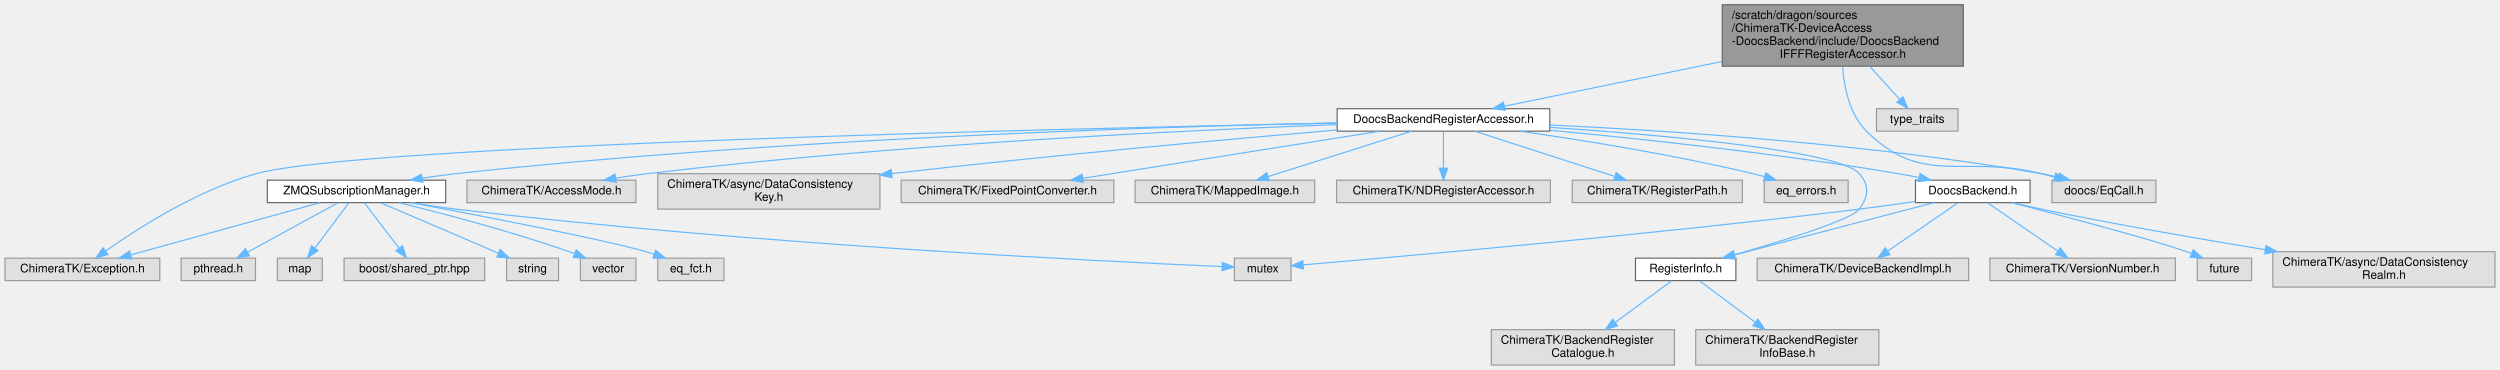
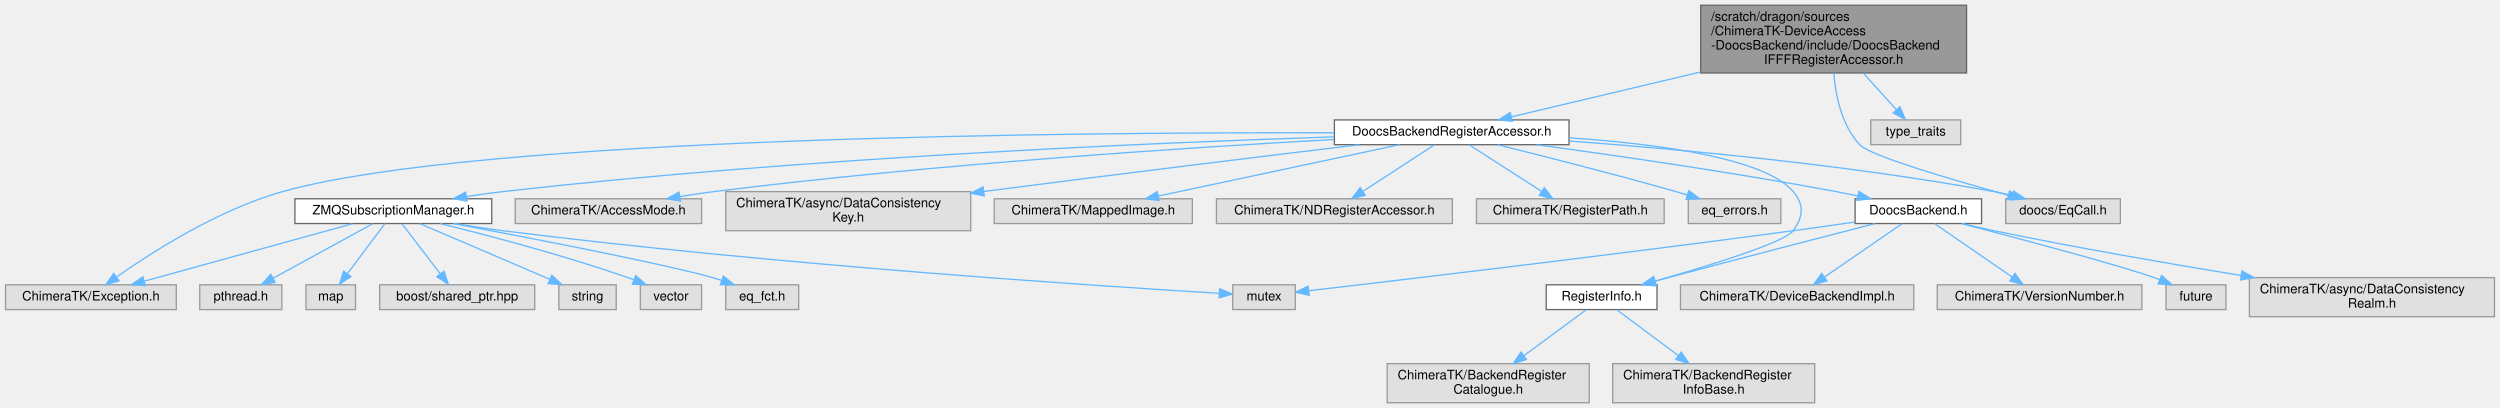
- <svg xmlns="http://www.w3.org/2000/svg" xmlns:xlink="http://www.w3.org/1999/xlink" width="2116pt" height="313pt" viewBox="0.00 0.00 2115.50 313.00">
+ <svg xmlns="http://www.w3.org/2000/svg" xmlns:xlink="http://www.w3.org/1999/xlink" width="1918pt" height="313pt" viewBox="0.00 0.00 1917.50 313.00">
  <g id="graph0" class="graph" transform="scale(1 1) rotate(0) translate(4 309)">
    <g id="Node000001" class="node">
      <g id="a_Node000001">
        <a xlink:title=" ">
-           <polygon fill="#999999" stroke="#666666" points="1657.5,-305 1453.5,-305 1453.5,-253 1657.5,-253 1657.5,-305" />
-           <text text-anchor="start" x="1461.5" y="-293" font-family="Helvetica,sans-Serif" font-size="10.00">/scratch/dragon/sources</text>
-           <text text-anchor="start" x="1461.5" y="-282" font-family="Helvetica,sans-Serif" font-size="10.00">/ChimeraTK-DeviceAccess</text>
-           <text text-anchor="start" x="1461.5" y="-271" font-family="Helvetica,sans-Serif" font-size="10.00">-DoocsBackend/include/DoocsBackend</text>
-           <text text-anchor="middle" x="1555.5" y="-260" font-family="Helvetica,sans-Serif" font-size="10.00">IFFFRegisterAccessor.h</text>
+           <polygon fill="#999999" stroke="#666666" points="1504.5,-305 1300.5,-305 1300.5,-253 1504.5,-253 1504.5,-305" />
+           <text text-anchor="start" x="1308.5" y="-293" font-family="Helvetica,sans-Serif" font-size="10.00">/scratch/dragon/sources</text>
+           <text text-anchor="start" x="1308.5" y="-282" font-family="Helvetica,sans-Serif" font-size="10.00">/ChimeraTK-DeviceAccess</text>
+           <text text-anchor="start" x="1308.5" y="-271" font-family="Helvetica,sans-Serif" font-size="10.00">-DoocsBackend/include/DoocsBackend</text>
+           <text text-anchor="middle" x="1402.5" y="-260" font-family="Helvetica,sans-Serif" font-size="10.00">IFFFRegisterAccessor.h</text>
        </a>
      </g>
    </g>
    <g id="Node000002" class="node">
      <g id="a_Node000002">
        <a xlink:href="_doocs_backend_register_accessor_8h.html" target="_top" xlink:title=" ">
-           <polygon fill="white" stroke="#666666" points="1307.5,-217 1127.5,-217 1127.5,-198 1307.5,-198 1307.5,-217" />
-           <text text-anchor="middle" x="1217.5" y="-205" font-family="Helvetica,sans-Serif" font-size="10.00">DoocsBackendRegisterAccessor.h</text>
+           <polygon fill="white" stroke="#666666" points="1199.5,-217 1019.5,-217 1019.5,-198 1199.5,-198 1199.5,-217" />
+           <text text-anchor="middle" x="1109.5" y="-205" font-family="Helvetica,sans-Serif" font-size="10.00">DoocsBackendRegisterAccessor.h</text>
        </a>
      </g>
    </g>
    <g id="edge1_Node000001_Node000002" class="edge">
      <g id="a_edge1_Node000001_Node000002">
        <a xlink:title=" ">
-           <path fill="none" stroke="#63b8ff" d="M1453.17,-256.96C1392.4,-244.46 1317.94,-229.15 1269.18,-219.13" />
-           <polygon fill="#63b8ff" stroke="#63b8ff" points="1269.69,-215.66 1259.19,-217.07 1268.28,-222.51 1269.69,-215.66" />
-         </a>
-       </g>
-     </g>
-     <g id="Node000026" class="node">
-       <g id="a_Node000026">
-         <a xlink:title=" ">
-           <polygon fill="#e0e0e0" stroke="#999999" points="1820.5,-156.5 1732.5,-156.5 1732.5,-137.5 1820.5,-137.5 1820.5,-156.5" />
-           <text text-anchor="middle" x="1776.5" y="-144.5" font-family="Helvetica,sans-Serif" font-size="10.00">doocs/EqCall.h</text>
-         </a>
-       </g>
-     </g>
-     <g id="edge30_Node000001_Node000026" class="edge">
-       <g id="a_edge30_Node000001_Node000026">
-         <a xlink:title=" ">
-           <path fill="none" stroke="#63b8ff" d="M1555.31,-252.69C1556.57,-235.05 1561.18,-212.23 1575.5,-198 1623.52,-150.28 1657.88,-178.65 1723.5,-162 1727.13,-161.08 1730.89,-160.11 1734.66,-159.13" />
-           <polygon fill="#63b8ff" stroke="#63b8ff" points="1735.79,-162.46 1744.58,-156.54 1734.02,-155.68 1735.79,-162.46" />
-         </a>
-       </g>
-     </g>
-     <g id="Node000028" class="node">
-       <g id="a_Node000028">
-         <a xlink:title=" ">
-           <polygon fill="#e0e0e0" stroke="#999999" points="1653,-217 1584,-217 1584,-198 1653,-198 1653,-217" />
-           <text text-anchor="middle" x="1618.5" y="-205" font-family="Helvetica,sans-Serif" font-size="10.00">type_traits</text>
-         </a>
-       </g>
-     </g>
-     <g id="edge31_Node000001_Node000028" class="edge">
-       <g id="a_edge31_Node000001_Node000028">
-         <a xlink:title=" ">
-           <path fill="none" stroke="#63b8ff" d="M1578.24,-252.91C1586.7,-243.58 1596.08,-233.24 1603.65,-224.88" />
-           <polygon fill="#63b8ff" stroke="#63b8ff" points="1606.4,-227.06 1610.52,-217.3 1601.21,-222.36 1606.4,-227.06" />
+           <path fill="none" stroke="#63b8ff" d="M1300.43,-253.79C1251.01,-242.07 1194.13,-228.58 1155.4,-219.39" />
+           <polygon fill="#63b8ff" stroke="#63b8ff" points="1156.01,-215.93 1145.47,-217.03 1154.39,-222.75 1156.01,-215.93" />
+         </a>
+       </g>
+     </g>
+     <g id="Node000025" class="node">
+       <g id="a_Node000025">
+         <a xlink:title=" ">
+           <polygon fill="#e0e0e0" stroke="#999999" points="1622.5,-156.5 1534.5,-156.5 1534.5,-137.5 1622.5,-137.5 1622.5,-156.5" />
+           <text text-anchor="middle" x="1578.5" y="-144.5" font-family="Helvetica,sans-Serif" font-size="10.00">doocs/EqCall.h</text>
+         </a>
+       </g>
+     </g>
+     <g id="edge29_Node000001_Node000025" class="edge">
+       <g id="a_edge29_Node000001_Node000025">
+         <a xlink:title=" ">
+           <path fill="none" stroke="#63b8ff" d="M1402.63,-252.99C1404.03,-235.5 1408.7,-212.73 1422.5,-198 1430.53,-189.43 1493.11,-171.11 1536.53,-159.19" />
+           <polygon fill="#63b8ff" stroke="#63b8ff" points="1537.56,-162.53 1546.29,-156.52 1535.72,-155.78 1537.56,-162.53" />
+         </a>
+       </g>
+     </g>
+     <g id="Node000027" class="node">
+       <g id="a_Node000027">
+         <a xlink:title=" ">
+           <polygon fill="#e0e0e0" stroke="#999999" points="1500,-217 1431,-217 1431,-198 1500,-198 1500,-217" />
+           <text text-anchor="middle" x="1465.5" y="-205" font-family="Helvetica,sans-Serif" font-size="10.00">type_traits</text>
+         </a>
+       </g>
+     </g>
+     <g id="edge30_Node000001_Node000027" class="edge">
+       <g id="a_edge30_Node000001_Node000027">
+         <a xlink:title=" ">
+           <path fill="none" stroke="#63b8ff" d="M1425.24,-252.91C1433.7,-243.58 1443.08,-233.24 1450.65,-224.88" />
+           <polygon fill="#63b8ff" stroke="#63b8ff" points="1453.4,-227.06 1457.52,-217.3 1448.21,-222.36 1453.4,-227.06" />
        </a>
      </g>
    </g>
    <g id="Node000003" class="node">
      <g id="a_Node000003">
        <a xlink:href="_doocs_backend_8h.html" target="_top" xlink:title=" ">
-           <polygon fill="white" stroke="#666666" points="1714,-156.5 1617,-156.5 1617,-137.5 1714,-137.5 1714,-156.5" />
-           <text text-anchor="middle" x="1665.5" y="-144.5" font-family="Helvetica,sans-Serif" font-size="10.00">DoocsBackend.h</text>
+           <polygon fill="white" stroke="#666666" points="1516,-156.5 1419,-156.5 1419,-137.5 1516,-137.5 1516,-156.5" />
+           <text text-anchor="middle" x="1467.5" y="-144.5" font-family="Helvetica,sans-Serif" font-size="10.00">DoocsBackend.h</text>
        </a>
      </g>
    </g>
    <g id="edge2_Node000002_Node000003" class="edge">
      <g id="a_edge2_Node000002_Node000003">
        <a xlink:title=" ">
-           <path fill="none" stroke="#63b8ff" d="M1307.72,-198.74C1385.98,-191.37 1502.14,-178.9 1602.5,-162 1608.23,-161.03 1614.23,-159.88 1620.15,-158.67" />
-           <polygon fill="#63b8ff" stroke="#63b8ff" points="1620.93,-162.08 1629.98,-156.57 1619.47,-155.23 1620.93,-162.08" />
+           <path fill="none" stroke="#63b8ff" d="M1174.75,-197.97C1234.67,-189.83 1325.83,-176.66 1404.5,-162 1409.87,-161 1415.48,-159.87 1421.04,-158.7" />
+           <polygon fill="#63b8ff" stroke="#63b8ff" points="1421.9,-162.1 1430.94,-156.57 1420.43,-155.25 1421.9,-162.1" />
        </a>
      </g>
    </g>
    <g id="Node000004" class="node">
      <g id="a_Node000004">
        <a xlink:href="_register_info_8h.html" target="_top" xlink:title=" ">
-           <polygon fill="white" stroke="#666666" points="1465,-90.5 1380,-90.5 1380,-71.5 1465,-71.5 1465,-90.5" />
-           <text text-anchor="middle" x="1422.5" y="-78.5" font-family="Helvetica,sans-Serif" font-size="10.00">RegisterInfo.h</text>
+           <polygon fill="white" stroke="#666666" points="1267,-90.5 1182,-90.5 1182,-71.5 1267,-71.5 1267,-90.5" />
+           <text text-anchor="middle" x="1224.5" y="-78.5" font-family="Helvetica,sans-Serif" font-size="10.00">RegisterInfo.h</text>
        </a>
      </g>
    </g>
    <g id="edge11_Node000002_Node000004" class="edge">
      <g id="a_edge11_Node000002_Node000004">
        <a xlink:title=" ">
-           <path fill="none" stroke="#63b8ff" d="M1307.62,-201.22C1406.14,-194.51 1552.39,-181.41 1569.5,-162 1578.32,-152 1577.26,-142.84 1569.5,-132 1563.08,-123.04 1504.89,-105.13 1463.68,-93.35" />
-           <polygon fill="#63b8ff" stroke="#63b8ff" points="1464.45,-89.93 1453.87,-90.58 1462.54,-96.67 1464.45,-89.93" />
+           <path fill="none" stroke="#63b8ff" d="M1199.65,-203.26C1266.48,-198.74 1349.62,-187.91 1371.5,-162 1380.1,-151.81 1379.26,-142.84 1371.5,-132 1365.08,-123.04 1306.89,-105.13 1265.68,-93.35" />
+           <polygon fill="#63b8ff" stroke="#63b8ff" points="1266.45,-89.93 1255.87,-90.58 1264.54,-96.67 1266.45,-89.93" />
        </a>
      </g>
    </g>
    <g id="Node000012" class="node">
      <g id="a_Node000012">
        <a xlink:href="_z_m_q_subscription_manager_8h.html" target="_top" xlink:title=" ">
          <polygon fill="white" stroke="#666666" points="373,-156.5 222,-156.5 222,-137.5 373,-137.5 373,-156.5" />
          <text text-anchor="middle" x="297.5" y="-144.5" font-family="Helvetica,sans-Serif" font-size="10.00">ZMQSubscriptionManager.h</text>
        </a>
      </g>
    </g>
    <g id="edge12_Node000002_Node000012" class="edge">
      <g id="a_edge12_Node000002_Node000012">
        <a xlink:title=" ">
-           <path fill="none" stroke="#63b8ff" d="M1127.23,-205C973.65,-201.72 651.86,-191.63 381.5,-162 372.33,-160.99 362.63,-159.65 353.22,-158.18" />
-           <polygon fill="#63b8ff" stroke="#63b8ff" points="353.58,-154.7 343.15,-156.56 352.46,-161.61 353.58,-154.7" />
+           <path fill="none" stroke="#63b8ff" d="M1019.29,-204.01C881.46,-199.51 610.33,-187.99 381.5,-162 372.44,-160.97 362.87,-159.62 353.56,-158.17" />
+           <polygon fill="#63b8ff" stroke="#63b8ff" points="354.02,-154.7 343.59,-156.57 352.91,-161.61 354.02,-154.7" />
        </a>
      </g>
    </g>
    <g id="Node000013" class="node">
      <g id="a_Node000013">
        <a xlink:title=" ">
          <polygon fill="#e0e0e0" stroke="#999999" points="131,-90.5 0,-90.5 0,-71.5 131,-71.5 131,-90.5" />
          <text text-anchor="middle" x="65.5" y="-78.5" font-family="Helvetica,sans-Serif" font-size="10.00">ChimeraTK/Exception.h</text>
        </a>
      </g>
    </g>
    <g id="edge23_Node000002_Node000013" class="edge">
      <g id="a_edge23_Node000002_Node000013">
        <a xlink:title=" ">
-           <path fill="none" stroke="#63b8ff" d="M1127.38,-204.83C897.11,-200.23 299.15,-186.11 212.5,-162 163.21,-148.29 112.17,-115.59 85.12,-96.51" />
-           <polygon fill="#63b8ff" stroke="#63b8ff" points="87.06,-93.6 76.9,-90.61 82.98,-99.28 87.06,-93.6" />
+           <path fill="none" stroke="#63b8ff" d="M1019.22,-207.1C822.77,-207.6 362.14,-204.06 212.5,-162 163.24,-148.16 112.2,-115.51 85.13,-96.47" />
+           <polygon fill="#63b8ff" stroke="#63b8ff" points="87.07,-93.56 76.9,-90.58 83,-99.25 87.07,-93.56" />
        </a>
      </g>
    </g>
    <g id="Node000020" class="node">
      <g id="a_Node000020">
        <a xlink:title=" ">
          <polygon fill="#e0e0e0" stroke="#999999" points="534,-156.5 391,-156.5 391,-137.5 534,-137.5 534,-156.5" />
          <text text-anchor="middle" x="462.5" y="-144.5" font-family="Helvetica,sans-Serif" font-size="10.00">ChimeraTK/AccessMode.h</text>
        </a>
      </g>
    </g>
    <g id="edge21_Node000002_Node000020" class="edge">
      <g id="a_edge21_Node000002_Node000020">
        <a xlink:title=" ">
-           <path fill="none" stroke="#63b8ff" d="M1127.28,-203.56C997.72,-198.66 751.65,-186.79 543.5,-162 534.85,-160.97 525.72,-159.64 516.83,-158.2" />
-           <polygon fill="#63b8ff" stroke="#63b8ff" points="517.38,-154.74 506.94,-156.55 516.23,-161.65 517.38,-154.74" />
+           <path fill="none" stroke="#63b8ff" d="M1019.05,-201.98C907.1,-195.79 710.74,-182.98 543.5,-162 535.05,-160.94 526.14,-159.61 517.45,-158.2" />
+           <polygon fill="#63b8ff" stroke="#63b8ff" points="517.82,-154.72 507.38,-156.52 516.66,-161.62 517.82,-154.72" />
        </a>
      </g>
    </g>
    <g id="Node000021" class="node">
      <g id="a_Node000021">
        <a xlink:title=" ">
          <polygon fill="#e0e0e0" stroke="#999999" points="740.5,-162 552.5,-162 552.5,-132 740.5,-132 740.5,-162" />
          <text text-anchor="start" x="560.5" y="-150" font-family="Helvetica,sans-Serif" font-size="10.00">ChimeraTK/async/DataConsistency</text>
          <text text-anchor="middle" x="646.5" y="-139" font-family="Helvetica,sans-Serif" font-size="10.00">Key.h</text>
        </a>
      </g>
    </g>
    <g id="edge22_Node000002_Node000021" class="edge">
      <g id="a_edge22_Node000002_Node000021">
        <a xlink:title=" ">
-           <path fill="none" stroke="#63b8ff" d="M1127.23,-199C1035.2,-191.11 888.04,-177.81 750.79,-162.12" />
-           <polygon fill="#63b8ff" stroke="#63b8ff" points="750.84,-158.6 740.5,-160.94 750.04,-165.56 750.84,-158.6" />
+           <path fill="none" stroke="#63b8ff" d="M1038.43,-197.97C967.99,-189.46 856.72,-175.86 750.45,-162.11" />
+           <polygon fill="#63b8ff" stroke="#63b8ff" points="750.88,-158.64 740.52,-160.83 749.99,-165.58 750.88,-158.64" />
        </a>
      </g>
    </g>
    <g id="Node000022" class="node">
      <g id="a_Node000022">
        <a xlink:title=" ">
-           <polygon fill="#e0e0e0" stroke="#999999" points="938.5,-156.5 758.5,-156.5 758.5,-137.5 938.5,-137.5 938.5,-156.5" />
-           <text text-anchor="middle" x="848.5" y="-144.5" font-family="Helvetica,sans-Serif" font-size="10.00">ChimeraTK/FixedPointConverter.h</text>
+           <polygon fill="#e0e0e0" stroke="#999999" points="910.5,-156.5 758.5,-156.5 758.5,-137.5 910.5,-137.5 910.5,-156.5" />
+           <text text-anchor="middle" x="834.5" y="-144.5" font-family="Helvetica,sans-Serif" font-size="10.00">ChimeraTK/MappedImage.h</text>
        </a>
      </g>
    </g>
    <g id="edge24_Node000002_Node000022" class="edge">
      <g id="a_edge24_Node000002_Node000022">
        <a xlink:title=" ">
-           <path fill="none" stroke="#63b8ff" d="M1163.84,-197.99C1097.16,-187.42 983.51,-169.4 912.39,-158.13" />
-           <polygon fill="#63b8ff" stroke="#63b8ff" points="912.65,-154.63 902.22,-156.52 911.55,-161.54 912.65,-154.63" />
+           <path fill="none" stroke="#63b8ff" d="M1069.51,-197.99C1020.53,-187.57 937.54,-169.92 884.42,-158.62" />
+           <polygon fill="#63b8ff" stroke="#63b8ff" points="885.05,-155.17 874.54,-156.52 883.59,-162.02 885.05,-155.17" />
        </a>
      </g>
    </g>
    <g id="Node000023" class="node">
      <g id="a_Node000023">
        <a xlink:title=" ">
-           <polygon fill="#e0e0e0" stroke="#999999" points="1108.5,-156.5 956.5,-156.5 956.5,-137.5 1108.5,-137.5 1108.5,-156.5" />
-           <text text-anchor="middle" x="1032.5" y="-144.5" font-family="Helvetica,sans-Serif" font-size="10.00">ChimeraTK/MappedImage.h</text>
+           <polygon fill="#e0e0e0" stroke="#999999" points="1110,-156.5 929,-156.5 929,-137.5 1110,-137.5 1110,-156.5" />
+           <text text-anchor="middle" x="1019.5" y="-144.5" font-family="Helvetica,sans-Serif" font-size="10.00">ChimeraTK/NDRegisterAccessor.h</text>
        </a>
      </g>
    </g>
    <g id="edge25_Node000002_Node000023" class="edge">
      <g id="a_edge25_Node000002_Node000023">
        <a xlink:title=" ">
-           <path fill="none" stroke="#63b8ff" d="M1190.6,-197.99C1158.54,-187.86 1104.82,-170.87 1069.02,-159.55" />
-           <polygon fill="#63b8ff" stroke="#63b8ff" points="1070.02,-156.19 1059.43,-156.52 1067.91,-162.87 1070.02,-156.19" />
+           <path fill="none" stroke="#63b8ff" d="M1096.22,-197.87C1081.86,-188.54 1058.74,-173.51 1041.63,-162.38" />
+           <polygon fill="#63b8ff" stroke="#63b8ff" points="1043.13,-159.18 1032.83,-156.67 1039.31,-165.05 1043.13,-159.18" />
        </a>
      </g>
    </g>
    <g id="Node000024" class="node">
      <g id="a_Node000024">
        <a xlink:title=" ">
-           <polygon fill="#e0e0e0" stroke="#999999" points="1308,-156.5 1127,-156.5 1127,-137.5 1308,-137.5 1308,-156.5" />
-           <text text-anchor="middle" x="1217.5" y="-144.5" font-family="Helvetica,sans-Serif" font-size="10.00">ChimeraTK/NDRegisterAccessor.h</text>
+           <polygon fill="#e0e0e0" stroke="#999999" points="1272.5,-156.5 1128.5,-156.5 1128.5,-137.5 1272.5,-137.5 1272.5,-156.5" />
+           <text text-anchor="middle" x="1200.5" y="-144.5" font-family="Helvetica,sans-Serif" font-size="10.00">ChimeraTK/RegisterPath.h</text>
        </a>
      </g>
    </g>
    <g id="edge26_Node000002_Node000024" class="edge">
      <g id="a_edge26_Node000002_Node000024">
        <a xlink:title=" ">
-           <path fill="none" stroke="#63b8ff" d="M1217.5,-197.87C1217.5,-189.75 1217.5,-177.31 1217.5,-166.89" />
-           <polygon fill="#63b8ff" stroke="#63b8ff" points="1221,-166.67 1217.5,-156.67 1214,-166.67 1221,-166.67" />
-         </a>
-       </g>
-     </g>
-     <g id="Node000025" class="node">
-       <g id="a_Node000025">
-         <a xlink:title=" ">
-           <polygon fill="#e0e0e0" stroke="#999999" points="1470.5,-156.5 1326.5,-156.5 1326.5,-137.5 1470.5,-137.5 1470.5,-156.5" />
-           <text text-anchor="middle" x="1398.5" y="-144.5" font-family="Helvetica,sans-Serif" font-size="10.00">ChimeraTK/RegisterPath.h</text>
+           <path fill="none" stroke="#63b8ff" d="M1122.93,-197.87C1137.58,-188.45 1161.26,-173.23 1178.6,-162.08" />
+           <polygon fill="#63b8ff" stroke="#63b8ff" points="1180.5,-165.02 1187.02,-156.67 1176.71,-159.13 1180.5,-165.02" />
        </a>
      </g>
    </g>
    <g id="edge27_Node000002_Node000025" class="edge">
      <g id="a_edge27_Node000002_Node000025">
        <a xlink:title=" ">
-           <path fill="none" stroke="#63b8ff" d="M1243.82,-197.99C1275.05,-187.9 1327.3,-171.01 1362.32,-159.69" />
-           <polygon fill="#63b8ff" stroke="#63b8ff" points="1363.71,-162.92 1372.15,-156.52 1361.56,-156.26 1363.71,-162.92" />
+           <path fill="none" stroke="#63b8ff" d="M1199.74,-200.81C1284.39,-194.54 1414.25,-182.52 1525.5,-162 1530.05,-161.16 1534.77,-160.14 1539.45,-159.03" />
+           <polygon fill="#63b8ff" stroke="#63b8ff" points="1540.67,-162.33 1549.52,-156.5 1538.97,-155.54 1540.67,-162.33" />
+         </a>
+       </g>
+     </g>
+     <g id="Node000026" class="node">
+       <g id="a_Node000026">
+         <a xlink:title=" ">
+           <polygon fill="#e0e0e0" stroke="#999999" points="1362,-156.5 1291,-156.5 1291,-137.5 1362,-137.5 1362,-156.5" />
+           <text text-anchor="middle" x="1326.5" y="-144.5" font-family="Helvetica,sans-Serif" font-size="10.00">eq_errors.h</text>
        </a>
      </g>
    </g>
    <g id="edge28_Node000002_Node000026" class="edge">
      <g id="a_edge28_Node000002_Node000026">
        <a xlink:title=" ">
-           <path fill="none" stroke="#63b8ff" d="M1307.68,-203.21C1409.35,-198.43 1579.3,-187.2 1723.5,-162 1728.23,-161.17 1733.16,-160.13 1738.02,-158.98" />
-           <polygon fill="#63b8ff" stroke="#63b8ff" points="1738.96,-162.35 1747.82,-156.53 1737.26,-155.56 1738.96,-162.35" />
-         </a>
-       </g>
-     </g>
-     <g id="Node000027" class="node">
-       <g id="a_Node000027">
-         <a xlink:title=" ">
-           <polygon fill="#e0e0e0" stroke="#999999" points="1560,-156.5 1489,-156.5 1489,-137.5 1560,-137.5 1560,-156.5" />
-           <text text-anchor="middle" x="1524.5" y="-144.5" font-family="Helvetica,sans-Serif" font-size="10.00">eq_errors.h</text>
-         </a>
-       </g>
-     </g>
-     <g id="edge29_Node000002_Node000027" class="edge">
-       <g id="a_edge29_Node000002_Node000027">
-         <a xlink:title=" ">
-           <path fill="none" stroke="#63b8ff" d="M1282.05,-197.99C1335.38,-190.37 1412.87,-177.95 1479.5,-162 1482.68,-161.24 1485.97,-160.37 1489.25,-159.45" />
-           <polygon fill="#63b8ff" stroke="#63b8ff" points="1490.36,-162.78 1498.96,-156.59 1488.38,-156.06 1490.36,-162.78" />
+           <path fill="none" stroke="#63b8ff" d="M1144.55,-197.96C1179.41,-189.34 1234.33,-175.43 1281.5,-162 1284.3,-161.2 1287.2,-160.35 1290.1,-159.49" />
+           <polygon fill="#63b8ff" stroke="#63b8ff" points="1291.36,-162.76 1299.91,-156.51 1289.33,-156.07 1291.36,-162.76" />
        </a>
      </g>
    </g>
    <g id="edge3_Node000003_Node000004" class="edge">
      <g id="a_edge3_Node000003_Node000004">
        <a xlink:title=" ">
-           <path fill="none" stroke="#63b8ff" d="M1632.7,-137.49C1594.64,-127.59 1529.99,-110.73 1474.5,-96 1471.1,-95.1 1467.57,-94.16 1464.03,-93.21" />
-           <polygon fill="#63b8ff" stroke="#63b8ff" points="1464.68,-89.76 1454.11,-90.55 1462.87,-96.52 1464.68,-89.76" />
+           <path fill="none" stroke="#63b8ff" d="M1434.17,-137.46C1395.84,-127.61 1331.07,-110.86 1275.5,-96 1272.12,-95.09 1268.61,-94.15 1265.09,-93.19" />
+           <polygon fill="#63b8ff" stroke="#63b8ff" points="1265.8,-89.76 1255.23,-90.51 1263.95,-96.51 1265.8,-89.76" />
        </a>
      </g>
    </g>
    <g id="Node000007" class="node">
      <g id="a_Node000007">
        <a xlink:title=" ">
-           <polygon fill="#e0e0e0" stroke="#999999" points="2107.5,-96 1919.5,-96 1919.5,-66 2107.5,-66 2107.5,-96" />
-           <text text-anchor="start" x="1927.5" y="-84" font-family="Helvetica,sans-Serif" font-size="10.00">ChimeraTK/async/DataConsistency</text>
-           <text text-anchor="middle" x="2013.5" y="-73" font-family="Helvetica,sans-Serif" font-size="10.00">Realm.h</text>
+           <polygon fill="#e0e0e0" stroke="#999999" points="1909.5,-96 1721.5,-96 1721.5,-66 1909.5,-66 1909.5,-96" />
+           <text text-anchor="start" x="1729.5" y="-84" font-family="Helvetica,sans-Serif" font-size="10.00">ChimeraTK/async/DataConsistency</text>
+           <text text-anchor="middle" x="1815.5" y="-73" font-family="Helvetica,sans-Serif" font-size="10.00">Realm.h</text>
        </a>
      </g>
    </g>
    <g id="edge6_Node000003_Node000007" class="edge">
      <g id="a_edge6_Node000003_Node000007">
        <a xlink:title=" ">
-           <path fill="none" stroke="#63b8ff" d="M1699.15,-137.48C1707.11,-135.57 1715.59,-133.64 1723.5,-132 1786.27,-119.03 1857.18,-106.76 1913.16,-97.62" />
-           <polygon fill="#63b8ff" stroke="#63b8ff" points="1913.77,-101.07 1923.08,-96.01 1912.64,-94.16 1913.77,-101.07" />
+           <path fill="none" stroke="#63b8ff" d="M1501.15,-137.48C1509.11,-135.57 1517.59,-133.64 1525.5,-132 1588.27,-119.03 1659.18,-106.76 1715.16,-97.62" />
+           <polygon fill="#63b8ff" stroke="#63b8ff" points="1715.77,-101.07 1725.08,-96.01 1714.64,-94.16 1715.77,-101.07" />
        </a>
      </g>
    </g>
    <g id="Node000008" class="node">
      <g id="a_Node000008">
        <a xlink:title=" ">
-           <polygon fill="#e0e0e0" stroke="#999999" points="1662,-90.5 1483,-90.5 1483,-71.5 1662,-71.5 1662,-90.5" />
-           <text text-anchor="middle" x="1572.5" y="-78.5" font-family="Helvetica,sans-Serif" font-size="10.00">ChimeraTK/DeviceBackendImpl.h</text>
+           <polygon fill="#e0e0e0" stroke="#999999" points="1464,-90.5 1285,-90.5 1285,-71.5 1464,-71.5 1464,-90.5" />
+           <text text-anchor="middle" x="1374.5" y="-78.5" font-family="Helvetica,sans-Serif" font-size="10.00">ChimeraTK/DeviceBackendImpl.h</text>
        </a>
      </g>
    </g>
    <g id="edge7_Node000003_Node000008" class="edge">
      <g id="a_edge7_Node000003_Node000008">
        <a xlink:title=" ">
-           <path fill="none" stroke="#63b8ff" d="M1652.96,-137.37C1637.7,-126.87 1611.73,-109 1593.43,-96.4" />
-           <polygon fill="#63b8ff" stroke="#63b8ff" points="1595.36,-93.48 1585.14,-90.7 1591.39,-99.25 1595.36,-93.48" />
+           <path fill="none" stroke="#63b8ff" d="M1454.96,-137.37C1439.7,-126.87 1413.73,-109 1395.43,-96.4" />
+           <polygon fill="#63b8ff" stroke="#63b8ff" points="1397.36,-93.48 1387.14,-90.7 1393.39,-99.25 1397.36,-93.48" />
        </a>
      </g>
    </g>
    <g id="Node000009" class="node">
      <g id="a_Node000009">
        <a xlink:title=" ">
-           <polygon fill="#e0e0e0" stroke="#999999" points="1837,-90.5 1680,-90.5 1680,-71.5 1837,-71.5 1837,-90.5" />
-           <text text-anchor="middle" x="1758.5" y="-78.5" font-family="Helvetica,sans-Serif" font-size="10.00">ChimeraTK/VersionNumber.h</text>
+           <polygon fill="#e0e0e0" stroke="#999999" points="1639,-90.5 1482,-90.5 1482,-71.5 1639,-71.5 1639,-90.5" />
+           <text text-anchor="middle" x="1560.5" y="-78.5" font-family="Helvetica,sans-Serif" font-size="10.00">ChimeraTK/VersionNumber.h</text>
        </a>
      </g>
    </g>
    <g id="edge8_Node000003_Node000009" class="edge">
      <g id="a_edge8_Node000003_Node000009">
        <a xlink:title=" ">
-           <path fill="none" stroke="#63b8ff" d="M1678.04,-137.37C1693.3,-126.87 1719.27,-109 1737.57,-96.4" />
-           <polygon fill="#63b8ff" stroke="#63b8ff" points="1739.61,-99.25 1745.86,-90.7 1735.64,-93.48 1739.61,-99.25" />
+           <path fill="none" stroke="#63b8ff" d="M1480.04,-137.37C1495.3,-126.87 1521.27,-109 1539.57,-96.4" />
+           <polygon fill="#63b8ff" stroke="#63b8ff" points="1541.61,-99.25 1547.86,-90.7 1537.64,-93.48 1541.61,-99.25" />
        </a>
      </g>
    </g>
    <g id="Node000010" class="node">
      <g id="a_Node000010">
        <a xlink:title=" ">
-           <polygon fill="#e0e0e0" stroke="#999999" points="1901.5,-90.5 1855.5,-90.5 1855.5,-71.5 1901.5,-71.5 1901.5,-90.5" />
-           <text text-anchor="middle" x="1878.5" y="-78.5" font-family="Helvetica,sans-Serif" font-size="10.00">future</text>
+           <polygon fill="#e0e0e0" stroke="#999999" points="1703.5,-90.5 1657.5,-90.5 1657.5,-71.5 1703.5,-71.5 1703.5,-90.5" />
+           <text text-anchor="middle" x="1680.5" y="-78.5" font-family="Helvetica,sans-Serif" font-size="10.00">future</text>
        </a>
      </g>
    </g>
    <g id="edge9_Node000003_Node000010" class="edge">
      <g id="a_edge9_Node000003_Node000010">
        <a xlink:title=" ">
-           <path fill="none" stroke="#63b8ff" d="M1698.8,-137.41C1743.19,-125.86 1819.31,-105.65 1846.5,-96 1847.89,-95.51 1849.31,-94.98 1850.74,-94.43" />
-           <polygon fill="#63b8ff" stroke="#63b8ff" points="1852.15,-97.63 1860.07,-90.6 1849.49,-91.16 1852.15,-97.63" />
+           <path fill="none" stroke="#63b8ff" d="M1500.8,-137.41C1545.19,-125.86 1621.31,-105.65 1648.5,-96 1649.89,-95.51 1651.31,-94.98 1652.74,-94.43" />
+           <polygon fill="#63b8ff" stroke="#63b8ff" points="1654.15,-97.63 1662.07,-90.6 1651.49,-91.16 1654.15,-97.63" />
        </a>
      </g>
    </g>
    <g id="Node000011" class="node">
      <g id="a_Node000011">
        <a xlink:title=" ">
-           <polygon fill="#e0e0e0" stroke="#999999" points="1088.5,-90.5 1040.5,-90.5 1040.5,-71.5 1088.5,-71.5 1088.5,-90.5" />
-           <text text-anchor="middle" x="1064.5" y="-78.5" font-family="Helvetica,sans-Serif" font-size="10.00">mutex</text>
+           <polygon fill="#e0e0e0" stroke="#999999" points="989.5,-90.5 941.5,-90.5 941.5,-71.5 989.5,-71.5 989.5,-90.5" />
+           <text text-anchor="middle" x="965.5" y="-78.5" font-family="Helvetica,sans-Serif" font-size="10.00">mutex</text>
        </a>
      </g>
    </g>
    <g id="edge10_Node000003_Node000011" class="edge">
      <g id="a_edge10_Node000003_Node000011">
        <a xlink:title=" ">
-           <path fill="none" stroke="#63b8ff" d="M1616.72,-138.44C1601.61,-136.22 1584.88,-133.88 1569.5,-132 1392.91,-110.39 1180.69,-91.76 1098.93,-84.86" />
-           <polygon fill="#63b8ff" stroke="#63b8ff" points="1098.98,-81.35 1088.72,-84 1098.39,-88.32 1098.98,-81.35" />
+           <path fill="none" stroke="#63b8ff" d="M1418.69,-138.67C1403.57,-136.45 1386.86,-134.07 1371.5,-132 1233.92,-113.5 1069.74,-94.1 999.79,-85.96" />
+           <polygon fill="#63b8ff" stroke="#63b8ff" points="1000.12,-82.48 989.78,-84.8 999.31,-89.43 1000.12,-82.48" />
        </a>
      </g>
    </g>
    <g id="Node000005" class="node">
      <g id="a_Node000005">
        <a xlink:title=" ">
-           <polygon fill="#e0e0e0" stroke="#999999" points="1413,-30 1258,-30 1258,0 1413,0 1413,-30" />
-           <text text-anchor="start" x="1266" y="-18" font-family="Helvetica,sans-Serif" font-size="10.00">ChimeraTK/BackendRegister</text>
-           <text text-anchor="middle" x="1335.5" y="-7" font-family="Helvetica,sans-Serif" font-size="10.00">Catalogue.h</text>
+           <polygon fill="#e0e0e0" stroke="#999999" points="1215,-30 1060,-30 1060,0 1215,0 1215,-30" />
+           <text text-anchor="start" x="1068" y="-18" font-family="Helvetica,sans-Serif" font-size="10.00">ChimeraTK/BackendRegister</text>
+           <text text-anchor="middle" x="1137.5" y="-7" font-family="Helvetica,sans-Serif" font-size="10.00">Catalogue.h</text>
        </a>
      </g>
    </g>
    <g id="edge4_Node000004_Node000005" class="edge">
      <g id="a_edge4_Node000004_Node000005">
        <a xlink:title=" ">
-           <path fill="none" stroke="#63b8ff" d="M1410.77,-71.37C1398.52,-62.36 1378.9,-47.92 1362.75,-36.05" />
-           <polygon fill="#63b8ff" stroke="#63b8ff" points="1364.82,-33.22 1354.69,-30.12 1360.67,-38.86 1364.82,-33.22" />
+           <path fill="none" stroke="#63b8ff" d="M1212.77,-71.37C1200.52,-62.36 1180.9,-47.92 1164.75,-36.05" />
+           <polygon fill="#63b8ff" stroke="#63b8ff" points="1166.82,-33.22 1156.69,-30.12 1162.67,-38.86 1166.82,-33.22" />
        </a>
      </g>
    </g>
    <g id="Node000006" class="node">
      <g id="a_Node000006">
        <a xlink:title=" ">
-           <polygon fill="#e0e0e0" stroke="#999999" points="1586,-30 1431,-30 1431,0 1586,0 1586,-30" />
-           <text text-anchor="start" x="1439" y="-18" font-family="Helvetica,sans-Serif" font-size="10.00">ChimeraTK/BackendRegister</text>
-           <text text-anchor="middle" x="1508.5" y="-7" font-family="Helvetica,sans-Serif" font-size="10.00">InfoBase.h</text>
+           <polygon fill="#e0e0e0" stroke="#999999" points="1388,-30 1233,-30 1233,0 1388,0 1388,-30" />
+           <text text-anchor="start" x="1241" y="-18" font-family="Helvetica,sans-Serif" font-size="10.00">ChimeraTK/BackendRegister</text>
+           <text text-anchor="middle" x="1310.5" y="-7" font-family="Helvetica,sans-Serif" font-size="10.00">InfoBase.h</text>
        </a>
      </g>
    </g>
    <g id="edge5_Node000004_Node000006" class="edge">
      <g id="a_edge5_Node000004_Node000006">
        <a xlink:title=" ">
-           <path fill="none" stroke="#63b8ff" d="M1434.1,-71.37C1446.09,-62.44 1465.25,-48.19 1481.12,-36.38" />
-           <polygon fill="#63b8ff" stroke="#63b8ff" points="1483.6,-38.89 1489.53,-30.12 1479.42,-33.28 1483.6,-38.89" />
+           <path fill="none" stroke="#63b8ff" d="M1236.1,-71.37C1248.09,-62.44 1267.25,-48.19 1283.12,-36.38" />
+           <polygon fill="#63b8ff" stroke="#63b8ff" points="1285.6,-38.89 1291.53,-30.12 1281.42,-33.28 1285.6,-38.89" />
        </a>
      </g>
    </g>
    <g id="edge18_Node000012_Node000011" class="edge">
      <g id="a_edge18_Node000012_Node000011">
        <a xlink:title=" ">
-           <path fill="none" stroke="#63b8ff" d="M344.04,-137.46C356.2,-135.44 369.32,-133.46 381.5,-132 629.23,-102.35 929.77,-87.71 1030.07,-83.4" />
-           <polygon fill="#63b8ff" stroke="#63b8ff" points="1030.38,-86.89 1040.23,-82.97 1030.09,-79.89 1030.38,-86.89" />
+           <path fill="none" stroke="#63b8ff" d="M344.5,-137.49C356.53,-135.5 369.47,-133.51 381.5,-132 589.36,-105.82 840.61,-89.41 931.01,-83.99" />
+           <polygon fill="#63b8ff" stroke="#63b8ff" points="931.45,-87.47 941.23,-83.38 931.04,-80.48 931.45,-87.47" />
        </a>
      </g>
    </g>
    <g id="edge13_Node000012_Node000013" class="edge">
      <g id="a_edge13_Node000012_Node000013">
        <a xlink:title=" ">
          <path fill="none" stroke="#63b8ff" d="M266.21,-137.37C224.93,-125.98 152.18,-105.91 106.53,-93.32" />
          <polygon fill="#63b8ff" stroke="#63b8ff" points="107.23,-89.88 96.66,-90.6 105.37,-96.63 107.23,-89.88" />
        </a>
      </g>
    </g>
    <g id="Node000014" class="node">
      <g id="a_Node000014">
        <a xlink:title=" ">
          <polygon fill="#e0e0e0" stroke="#999999" points="406,-90.5 287,-90.5 287,-71.5 406,-71.5 406,-90.5" />
          <text text-anchor="middle" x="346.5" y="-78.5" font-family="Helvetica,sans-Serif" font-size="10.00">boost/shared_ptr.hpp</text>
        </a>
      </g>
    </g>
    <g id="edge14_Node000012_Node000014" class="edge">
      <g id="a_edge14_Node000012_Node000014">
        <a xlink:title=" ">
          <path fill="none" stroke="#63b8ff" d="M304.11,-137.37C311.59,-127.59 323.97,-111.42 333.43,-99.08" />
          <polygon fill="#63b8ff" stroke="#63b8ff" points="336.38,-100.97 339.68,-90.91 330.82,-96.72 336.38,-100.97" />
        </a>
      </g>
    </g>
    <g id="Node000015" class="node">
      <g id="a_Node000015">
        <a xlink:title=" ">
          <polygon fill="#e0e0e0" stroke="#999999" points="608.5,-90.5 552.5,-90.5 552.5,-71.5 608.5,-71.5 608.5,-90.5" />
          <text text-anchor="middle" x="580.5" y="-78.5" font-family="Helvetica,sans-Serif" font-size="10.00">eq_fct.h</text>
        </a>
      </g>
    </g>
    <g id="edge15_Node000012_Node000015" class="edge">
      <g id="a_edge15_Node000012_Node000015">
        <a xlink:title=" ">
          <path fill="none" stroke="#63b8ff" d="M343.56,-137.47C403.73,-126.17 505.76,-106.45 542.5,-96 544.78,-95.35 547.12,-94.63 549.47,-93.87" />
          <polygon fill="#63b8ff" stroke="#63b8ff" points="550.68,-97.15 558.98,-90.57 548.39,-90.54 550.68,-97.15" />
        </a>
      </g>
    </g>
    <g id="Node000016" class="node">
      <g id="a_Node000016">
        <a xlink:title=" ">
          <polygon fill="#e0e0e0" stroke="#999999" points="212,-90.5 149,-90.5 149,-71.5 212,-71.5 212,-90.5" />
          <text text-anchor="middle" x="180.5" y="-78.5" font-family="Helvetica,sans-Serif" font-size="10.00">pthread.h</text>
        </a>
      </g>
    </g>
    <g id="edge16_Node000012_Node000016" class="edge">
      <g id="a_edge16_Node000012_Node000016">
        <a xlink:title=" ">
          <path fill="none" stroke="#63b8ff" d="M281.72,-137.37C262.09,-126.63 228.36,-108.18 205.27,-95.55" />
          <polygon fill="#63b8ff" stroke="#63b8ff" points="206.86,-92.43 196.4,-90.7 203.5,-98.57 206.86,-92.43" />
        </a>
      </g>
    </g>
    <g id="Node000017" class="node">
      <g id="a_Node000017">
        <a xlink:title=" ">
          <polygon fill="#e0e0e0" stroke="#999999" points="268.5,-90.5 230.5,-90.5 230.5,-71.5 268.5,-71.5 268.5,-90.5" />
          <text text-anchor="middle" x="249.5" y="-78.5" font-family="Helvetica,sans-Serif" font-size="10.00">map</text>
        </a>
      </g>
    </g>
    <g id="edge17_Node000012_Node000017" class="edge">
      <g id="a_edge17_Node000012_Node000017">
        <a xlink:title=" ">
          <path fill="none" stroke="#63b8ff" d="M291.03,-137.37C283.7,-127.59 271.57,-111.42 262.31,-99.08" />
          <polygon fill="#63b8ff" stroke="#63b8ff" points="264.98,-96.81 256.18,-90.91 259.38,-101.01 264.98,-96.81" />
        </a>
      </g>
    </g>
    <g id="Node000018" class="node">
      <g id="a_Node000018">
        <a xlink:title=" ">
          <polygon fill="#e0e0e0" stroke="#999999" points="468.5,-90.5 424.5,-90.5 424.5,-71.5 468.5,-71.5 468.5,-90.5" />
          <text text-anchor="middle" x="446.5" y="-78.5" font-family="Helvetica,sans-Serif" font-size="10.00">string</text>
        </a>
      </g>
    </g>
    <g id="edge19_Node000012_Node000018" class="edge">
      <g id="a_edge19_Node000012_Node000018">
        <a xlink:title=" ">
          <path fill="none" stroke="#63b8ff" d="M317.81,-137.38C341.17,-127.46 380.64,-110.64 414.5,-96 415.5,-95.57 416.52,-95.13 417.55,-94.68" />
          <polygon fill="#63b8ff" stroke="#63b8ff" points="419.11,-97.82 426.88,-90.62 416.31,-91.4 419.11,-97.82" />
        </a>
      </g>
    </g>
    <g id="Node000019" class="node">
      <g id="a_Node000019">
        <a xlink:title=" ">
          <polygon fill="#e0e0e0" stroke="#999999" points="534,-90.5 487,-90.5 487,-71.5 534,-71.5 534,-90.5" />
          <text text-anchor="middle" x="510.5" y="-78.5" font-family="Helvetica,sans-Serif" font-size="10.00">vector</text>
        </a>
      </g>
    </g>
    <g id="edge20_Node000012_Node000019" class="edge">
      <g id="a_edge20_Node000012_Node000019">
        <a xlink:title=" ">
          <path fill="none" stroke="#63b8ff" d="M333.44,-137.48C370.08,-128.46 428.36,-113.17 477.5,-96 478.93,-95.5 480.39,-94.97 481.86,-94.41" />
          <polygon fill="#63b8ff" stroke="#63b8ff" points="483.48,-97.53 491.47,-90.57 480.89,-91.03 483.48,-97.53" />
        </a>
      </g>
    </g>
  </g>
</svg>
